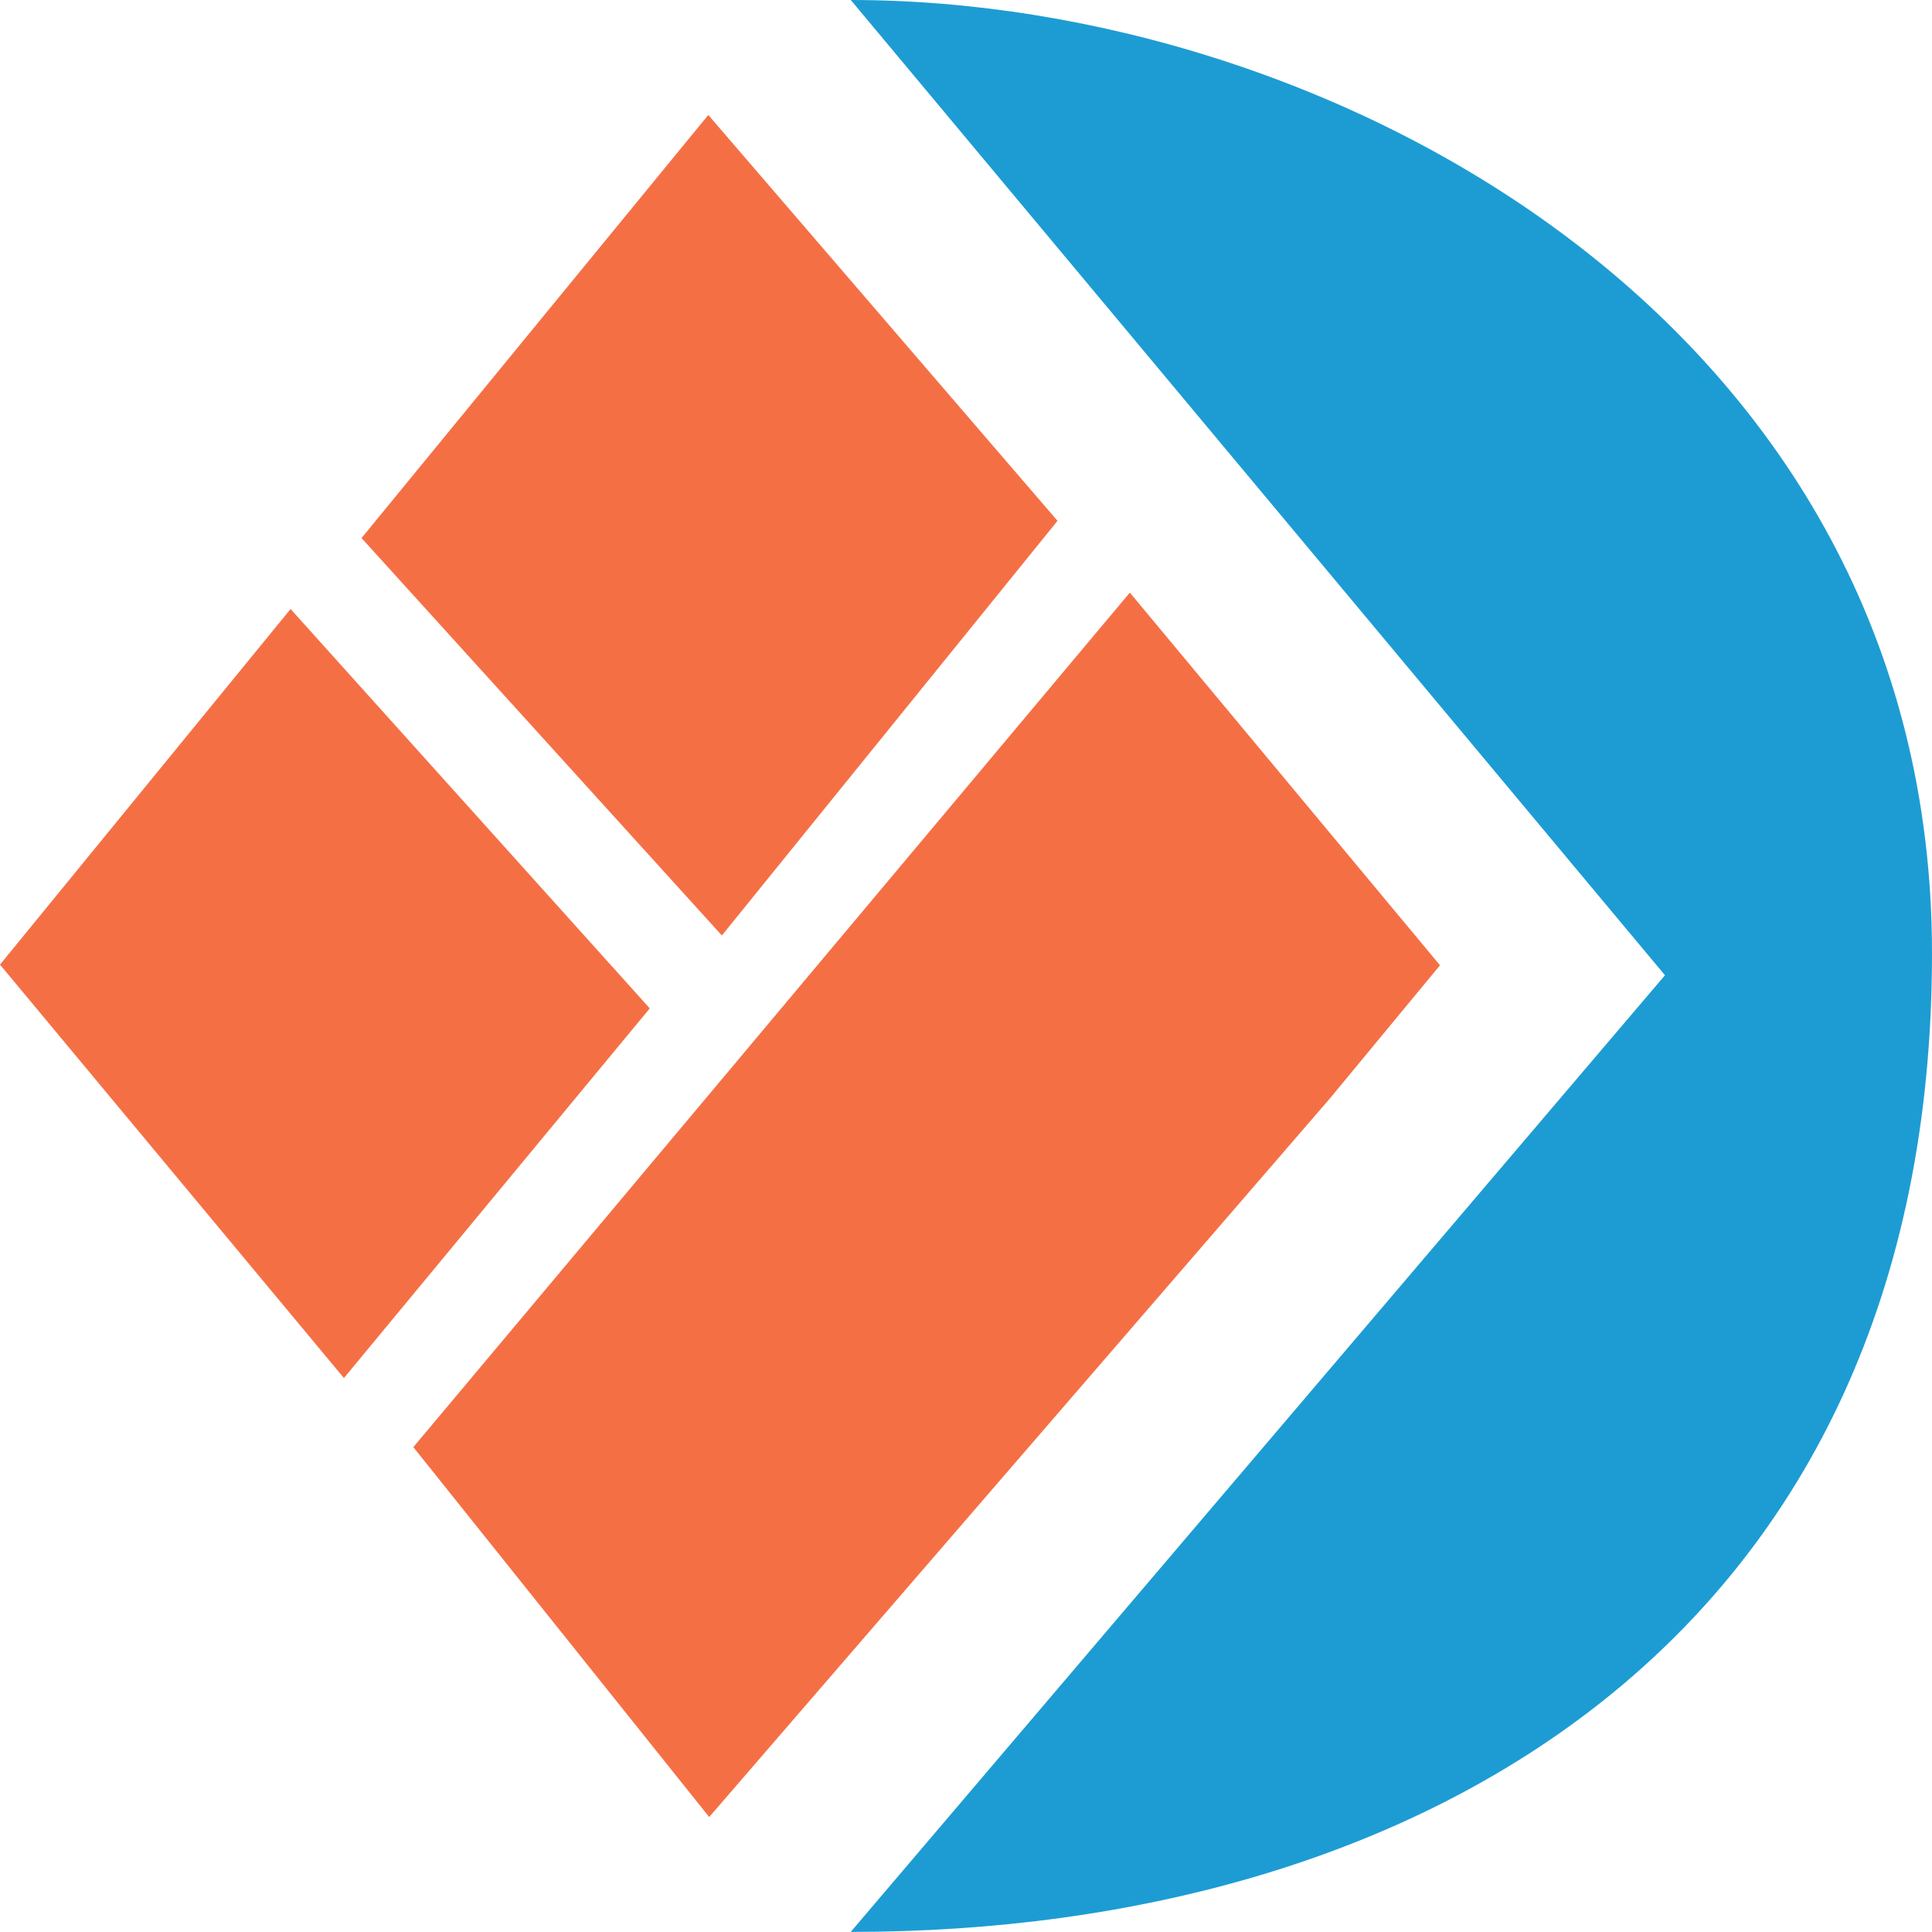
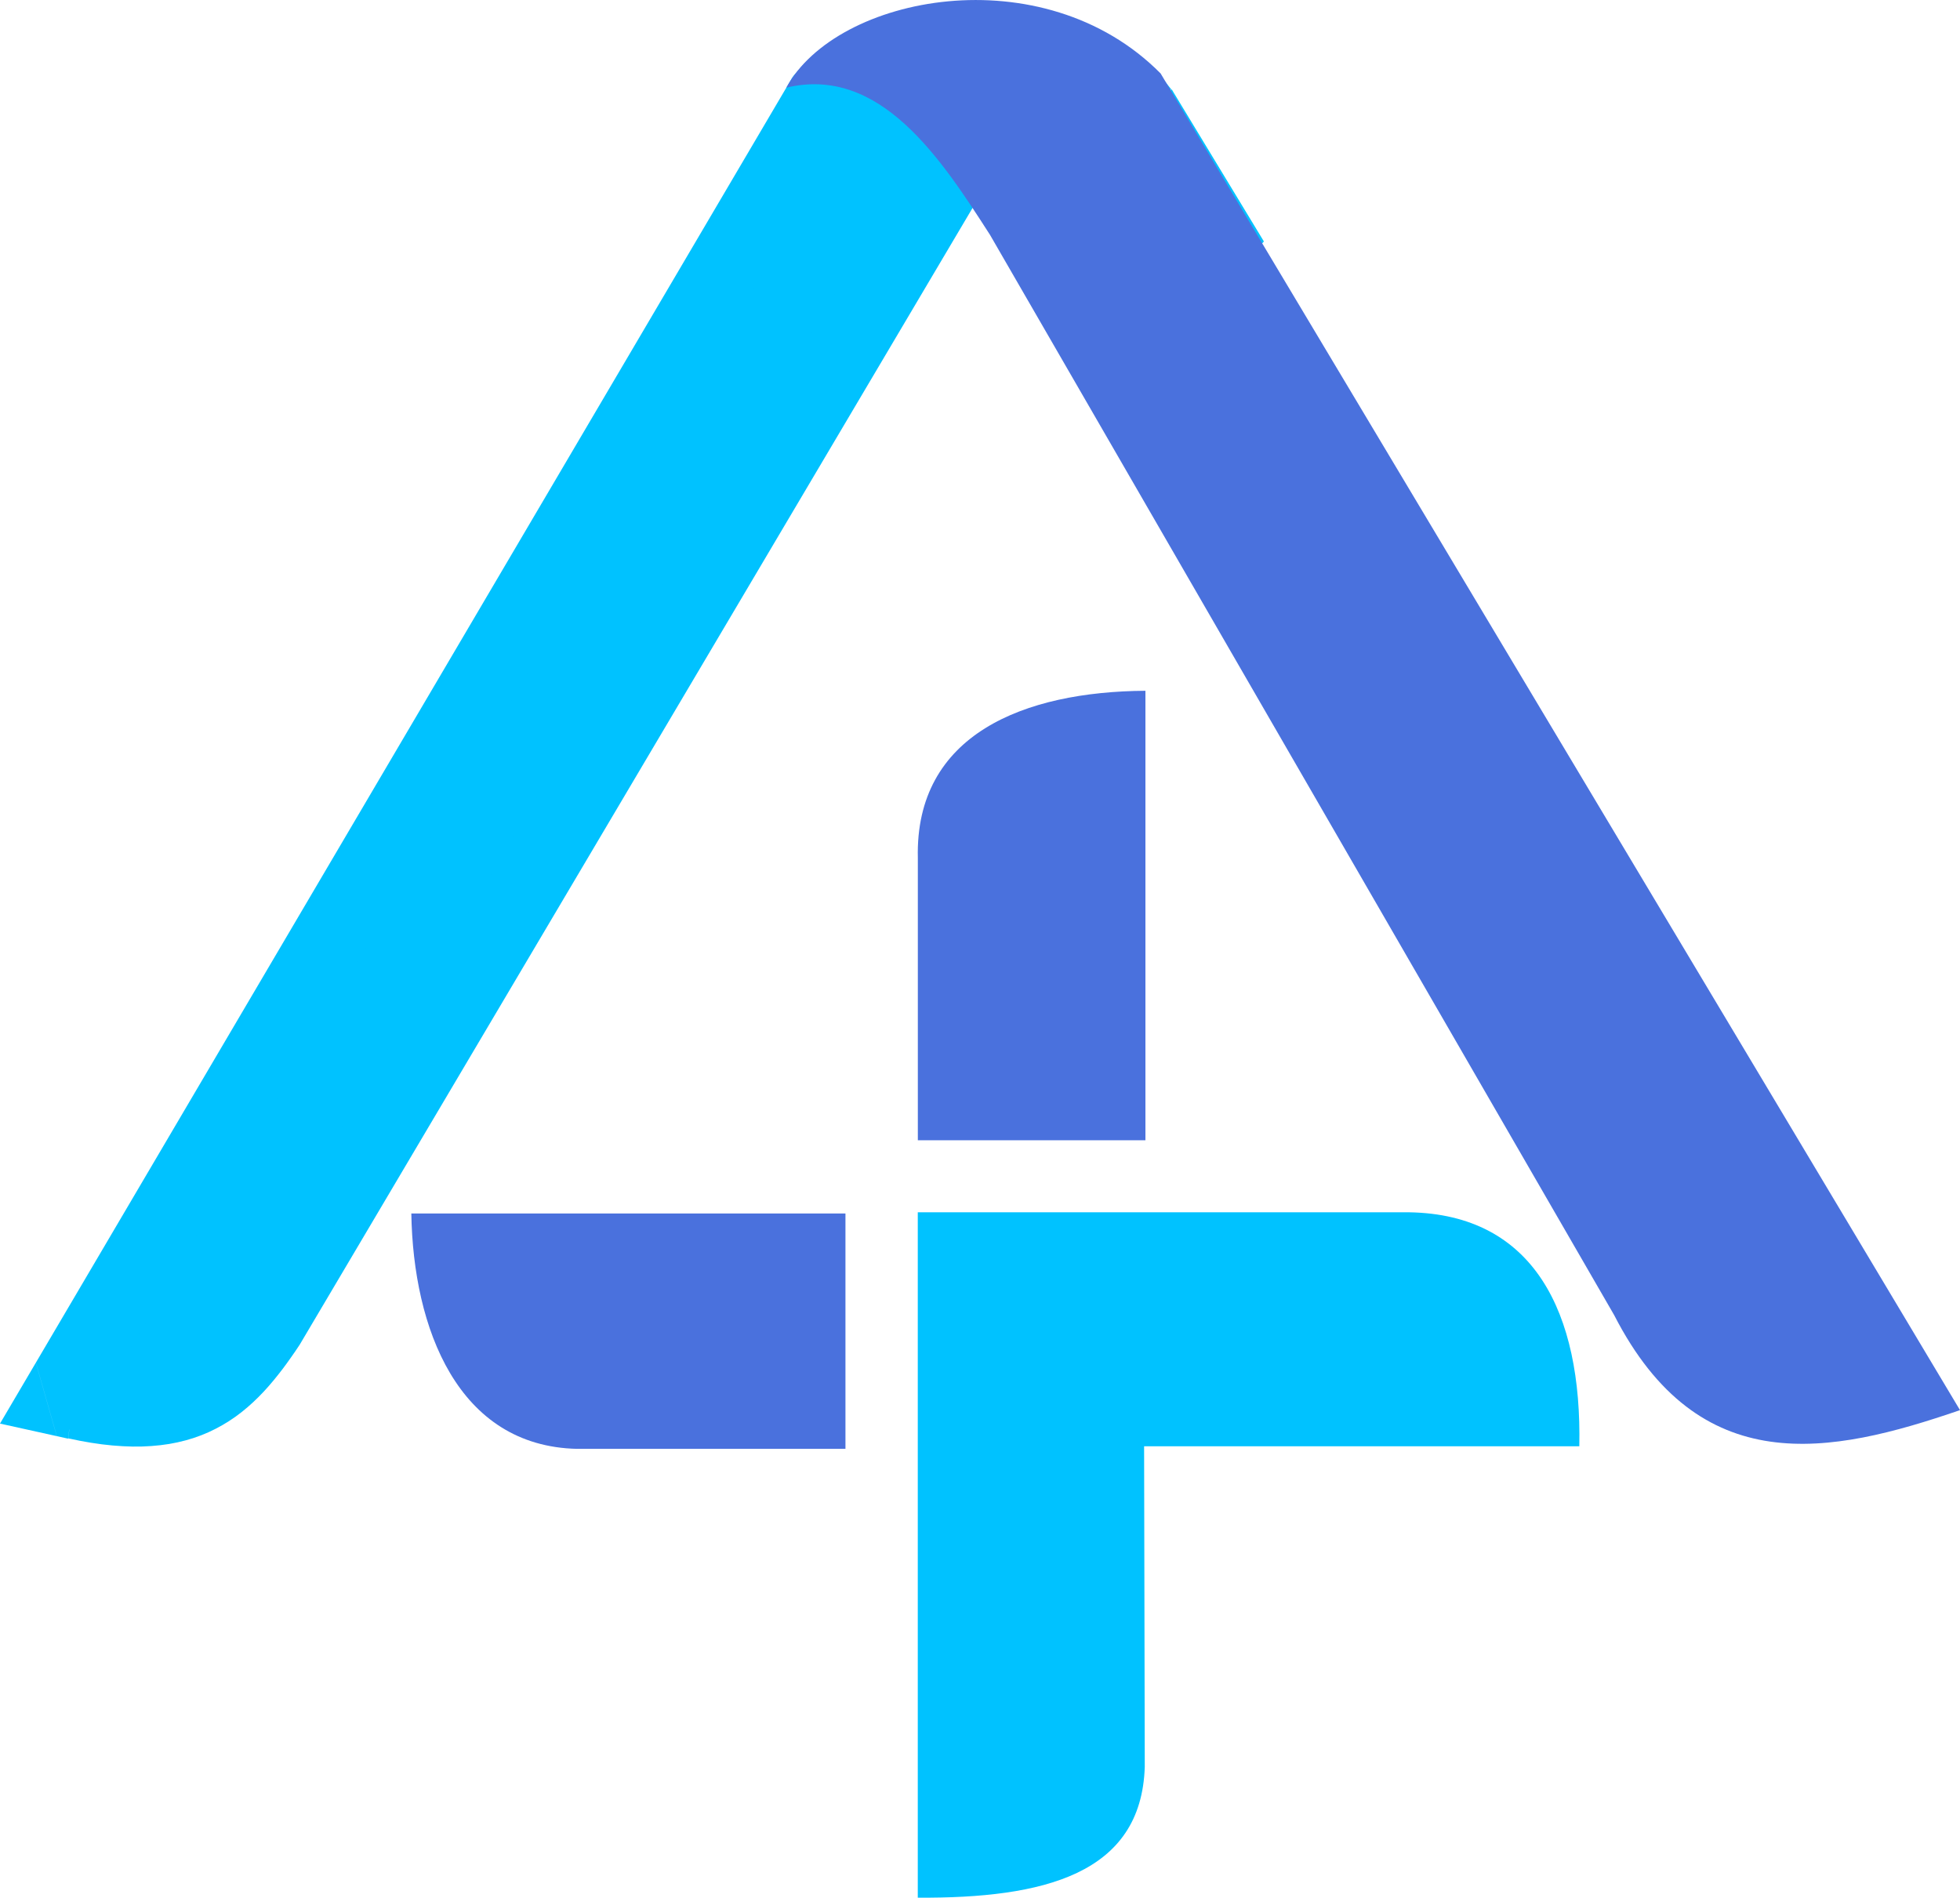
- <svg xmlns="http://www.w3.org/2000/svg" xml:space="preserve" width="23.812mm" height="23.812mm" version="1.1" style="shape-rendering:geometricPrecision; text-rendering:geometricPrecision; image-rendering:optimizeQuality; fill-rule:evenodd; clip-rule:evenodd" viewBox="0 0 237.96 237.96">
+ <svg xmlns="http://www.w3.org/2000/svg" xml:space="preserve" width="24.532mm" height="23.753mm" version="1.1" style="shape-rendering:geometricPrecision; text-rendering:geometricPrecision; image-rendering:optimizeQuality; fill-rule:evenodd; clip-rule:evenodd" viewBox="0 0 324.93 314.61">
  <defs>
    <style type="text/css">
   
-     .fil1 {fill:#1D9CD3}
-     .fil0 {fill:#F56F45}
+     .fil0 {fill:#00C2FF}
+     .fil2 {fill:#4A71DD}
+     .fil1 {fill:#00C2FF;fill-rule:nonzero}
   
  </style>
  </defs>
  <g id="Layer_x0020_1">
-     <g id="_2128276089136">
+     <g id="_2194170276544">
      <g>
-         <polygon class="fil0" points="130.25,64.15 88.91,115.22 44.53,66.27 87.24,14.16 " />
-         <polygon class="fil0" points="50.91,178.24 139.16,72.99 177.36,118.89 163.82,135.27 87.35,223.8 " />
-         <polygon class="fil0" points="35.79,75.01 80.03,124.2 42.36,169.73 -0,118.81 " />
+         <path class="fil0" d="M190.14 20.06c-10.13,-14.05 -45,-14.24 -54.64,-2.11l-125.18 212.68 1.88 0.42c19.73,4.36 26.7,-3.27 33.22,-13.02l116.32 -196.52 -8.41 -4.93 0.06 -0.06 0 -0 0.06 -0.06 0.06 -0.06 0 -0 0.06 -0.05 0.06 -0.06 0.01 -0 0.06 -0.06 0.06 -0.06 0 -0.01 0.06 -0.05 0.06 -0.05 0.01 -0.01 0.05 -0.05 0.06 -0.05 0.01 -0.01 0.06 -0.04 0.06 -0.05 0.02 -0.01 0.05 -0.04 0.06 -0.05 0.01 -0.01 0.05 -0.04 0.07 -0.05 0.02 -0.01 0.05 -0.03 0.06 -0.05 0.02 -0.01 0.05 -0.03 0.07 -0.05 0.01 -0.01 0.05 -0.03 0.07 -0.04 0.02 -0.01 0.05 -0.02 0.06 -0.04 0.03 -0.01 0.05 -0.03 0.07 -0.04 0.03 -0.01 0.05 -0.02 0.07 -0.04 0.03 -0.02 0.05 -0.02 0.07 -0.03 0.03 -0.01 0.04 -0.02 0.07 -0.03 0.04 -0.01 0.04 -0.01 0.07 -0.03 0.03 -0.01 0.04 -0.01 0.06 -0.03 0.04 -0.01 0.03 -0.01 0.07 -0.02 0.04 -0.01 0.03 -0.01 0.07 -0.02 0.04 -0.01 0.03 -0.01 0.07 -0.02 0.04 -0.01 0.03 -0.01 0.07 -0.02 0.05 -0.01 0.02 -0.01 0.07 -0.02 0.05 -0.01 0.03 -0.01 0.07 -0.01 0.05 -0.01 0.03 -0.01 0.12 -0.02 0.02 -0.01 0.07 -0.01 0.05 -0.01 0.02 -0 0.07 -0.01 0.06 -0.01 0.01 0 0.01 0c1.38,0.12 4.28,2.9 5.38,4.11l26.72 33.98 12.36 -13.73 -11.46 -18.91z" />
+         <path id="1" class="fil1" d="M139.88 22.66l-8.76 -9.42 0.57 -0.83 1.42 -1.6 1.53 -1.41 1.61 -1.24 1.7 -1.1 1.77 -0.97 1.84 -0.86 1.91 -0.76 1.97 -0.66 2.03 -0.57 2.08 -0.48 2.13 -0.4 2.16 -0.31 2.2 -0.23 2.22 -0.15 2.24 -0.06 2.25 0.02 2.25 0.1 2.24 0.18 2.23 0.26 2.21 0.35 2.18 0.43 2.15 0.52 2.11 0.62 2.06 0.71 2 0.81 1.94 0.91 1.88 1.02 1.81 1.14 1.73 1.28 1.64 1.43 1.54 1.6 1.43 1.79 -8.01 10.56 -0.61 -0.76 -0.77 -0.79 -0.93 -0.8 -1.07 -0.79 -1.21 -0.76 -1.34 -0.73 -1.45 -0.68 -1.55 -0.63 -1.64 -0.57 -1.72 -0.5 -1.79 -0.43 -1.84 -0.37 -1.88 -0.3 -1.91 -0.23 -1.94 -0.15 -1.95 -0.09 -1.94 -0.02 -1.93 0.06 -1.91 0.13 -1.88 0.2 -1.83 0.26 -1.78 0.33 -1.71 0.4 -1.63 0.46 -1.54 0.51 -1.43 0.57 -1.31 0.61 -1.18 0.65 -1.03 0.67 -0.88 0.67 -0.7 0.65 -0.53 0.6 0.57 -0.83zm-8.76 -9.42l0.26 -0.44 0.31 -0.39 -0.57 0.83zm-125.18 212.68l125.18 -212.68 8.76 9.42 -125.18 212.68 -5.28 2.75 -3.47 -12.17zm3.47 12.17l-9.41 -2.08 5.94 -10.09 3.47 12.17zm1.88 0.42l-1.88 -0.42 1.81 -14.93 1.88 0.42 -1.81 14.93 -0 -0zm29.76 -25.21l8.74 9.45 -0.22 0.35 -0.65 0.97 -0.67 0.96 -0.69 0.97 -0.71 0.96 -0.74 0.95 -0.76 0.94 -0.79 0.93 -0.83 0.92 -0.86 0.89 -0.9 0.87 -0.94 0.84 -0.97 0.8 -1.01 0.76 -1.06 0.72 -1.1 0.67 -1.14 0.62 -1.18 0.57 -1.22 0.51 -1.26 0.45 -1.31 0.39 -1.35 0.33 -1.4 0.27 -1.44 0.2 -1.48 0.14 -1.54 0.08 -1.59 0.01 -1.63 -0.06 -1.69 -0.12 -1.75 -0.19 -1.8 -0.26 -1.87 -0.33 -1.93 -0.4 1.81 -14.93 1.69 0.35 1.61 0.28 1.54 0.22 1.45 0.16 1.38 0.1 1.31 0.05 1.24 -0.01 1.17 -0.06 1.11 -0.1 1.04 -0.15 0.98 -0.19 0.93 -0.23 0.87 -0.26 0.83 -0.3 0.78 -0.33 0.74 -0.36 0.71 -0.39 0.67 -0.41 0.65 -0.44 0.63 -0.47 0.61 -0.5 0.59 -0.53 0.58 -0.56 0.57 -0.59 0.56 -0.62 0.56 -0.66 0.56 -0.69 0.56 -0.73 0.56 -0.75 0.56 -0.79 0.57 -0.82 0.57 -0.85 -0.22 0.35zm8.74 9.45l-0.1 0.17 -0.12 0.18 0.22 -0.35zm116.32 -196.52l-116.32 196.52 -8.74 -9.45 116.32 -196.52 6.59 -2.21 2.14 11.66zm-2.14 -11.66l6.72 3.94 -4.57 7.73 -2.14 -11.66zm-8.41 -4.93l8.41 4.93 -4.45 13.88 -8.41 -4.93 -1.15 -12.97 5.6 -0.9zm-4.45 13.88l-8.8 -5.16 7.65 -7.81 1.15 12.97zm5.66 -0.97l-0.06 0.06 -6.74 -12.07 0.06 -0.06 8.97 6.04 -2.22 6.04zm2.22 -6.04l0 3.77 -2.22 2.27 2.22 -6.04zm0 -0l0 0 -11.19 0 0 -0 2.17 -5.98 9.02 5.98zm-11.19 0l0 -3.71 2.17 -2.27 -2.17 5.98zm9.08 5.92l-0.06 0.06 -6.85 -11.96 0.06 -0.06 0.19 -0.19 6.66 12.15zm-6.85 -11.96l0.09 -0.1 0.1 -0.1 -0.19 0.19zm6.72 12.09l-0.06 0.06 -6.47 -12.34 0.06 -0.06 8.83 6.17 -2.36 6.17zm2.36 -6.17l0 3.91 -2.36 2.26 2.36 -6.17zm0 -0l0 0 -11.19 0 0 -0 2.37 -6.18 8.82 6.18zm-11.19 0l0 -3.92 2.37 -2.26 -2.37 6.18zm8.87 6.13l-0.06 0.05 -6.44 -12.37 0.06 -0.05 0.04 -0.03 6.41 12.4zm-6.44 -12.37l0.04 -0.03 -0.05 0.05 0.02 -0.02zm6.47 12.34l-0.06 0.06 -6.37 -12.44 0.06 -0.06 2.17 -1.22 4.2 13.66zm-6.37 -12.44l0.99 -0.92 1.18 -0.3 -2.17 1.22zm4.21 13.65l-0.01 0 -2.03 -14.87 0.01 -0 4.29 13.57 -2.26 1.31zm2.26 -1.31l-1.02 1 -1.24 0.31 2.26 -1.31zm0.06 -0.06l-0.06 0.06 -6.55 -12.26 0.06 -0.06 0.05 -0.04 6.51 12.31zm-6.55 -12.26l0.05 -0.04 -0.01 0.01 -0.03 0.03zm6.57 12.25l-0.06 0.06 -6.46 -12.35 0.06 -0.06 7.86 10.41 -1.4 1.94zm1.4 -1.94l-0.57 1.14 -0.83 0.8 1.4 -1.94zm0 -0.01l-0 0.01 -9.27 -8.47 0 -0.01 1.81 -2.29 7.46 10.77zm-9.27 -8.47l0.71 -1.43 1.1 -0.87 -1.81 2.29zm7.52 10.72l-0.06 0.05 -5.65 -13.06 0.06 -0.05 5.9 12.85 -0.26 0.21zm0.26 -0.21l-0.12 0.11 -0.13 0.1 0.26 -0.21zm0.06 -0.05l-0.06 0.05 -6.16 -12.63 0.06 -0.05 1.33 -0.87 4.83 13.5zm-6.16 -12.63l0.62 -0.55 0.71 -0.32 -1.33 0.87zm4.84 13.5l-0.01 0.01 -3.49 -14.37 0.01 -0.01 4.96 13.38 -1.46 0.99zm1.46 -0.99l-0.68 0.64 -0.79 0.35 1.46 -0.99zm0.05 -0.05l-0.05 0.05 -6.42 -12.39 0.05 -0.05 0.08 -0.08 6.34 12.47zm-6.42 -12.39l0.03 -0.02 0.06 -0.05 -0.08 0.08zm6.4 12.41l-0.06 0.05 -6.25 -12.55 0.06 -0.05 1.19 -0.82 5.07 13.37zm-6.25 -12.55l0.56 -0.51 0.63 -0.32 -1.19 0.82zm5.08 13.36l-0.01 0.01 -3.88 -14.19 0.01 -0.01 4.57 13.77 -0.69 0.42zm0.69 -0.42l-0.34 0.24 -0.36 0.18 0.69 -0.42zm0.06 -0.04l-0.06 0.04 -5.26 -13.35 0.06 -0.04 5.55 13.13 -0.28 0.22zm0.28 -0.22l-0.14 0.11 -0.15 0.11 0.28 -0.22zm0.06 -0.05l-0.06 0.05 -5.83 -12.91 0.06 -0.05 0.2 -0.16 5.63 13.07zm-5.83 -12.91l0.11 -0.09 0.09 -0.07 -0.2 0.16zm5.65 13.06l-0.02 0.01 -5.43 -13.23 0.02 -0.01 5.72 12.99 -0.29 0.23zm0.29 -0.23l-0.14 0.12 -0.15 0.11 0.29 -0.23zm0.05 -0.04l-0.05 0.04 -6.01 -12.76 0.05 -0.04 0.13 -0.11 5.88 12.87zm-6.01 -12.76l0.06 -0.05 0.08 -0.06 -0.13 0.11zm5.94 12.82l-0.06 0.05 -5.74 -12.98 0.06 -0.05 1.42 -0.81 4.32 13.8zm-5.74 -12.98l0.67 -0.54 0.75 -0.27 -1.42 0.81zm4.34 13.79l-0.01 0.01 -2.91 -14.61 0.01 -0.01 4.12 13.96 -1.21 0.65zm1.21 -0.65l-0.58 0.42 -0.63 0.23 1.21 -0.65zm0.05 -0.04l-0.05 0.04 -5.32 -13.3 0.05 -0.04 0.09 -0.06 5.23 13.37zm-5.32 -13.3l0.06 -0.04 0.03 -0.02 -0.09 0.06zm5.3 13.32l-0.07 0.05 -5.14 -13.43 0.07 -0.05 0.25 -0.17 4.89 13.6zm-5.14 -13.43l0.14 -0.1 0.12 -0.07 -0.25 0.17zm4.91 13.59l-0.02 0.01 -4.64 -13.77 0.02 -0.01 4.84 13.63 -0.21 0.14zm0.21 -0.14l-0.12 0.08 -0.08 0.05 0.21 -0.14zm0.05 -0.03l-0.05 0.03 -5.05 -13.5 0.05 -0.03 5.14 13.44 -0.09 0.06zm0.09 -0.06l-0.04 0.03 -0.05 0.03 0.09 -0.06zm0.06 -0.05l-0.06 0.05 -5.23 -13.37 0.06 -0.05 0.14 -0.1 5.09 13.47zm-5.23 -13.37l0.08 -0.06 0.06 -0.04 -0.14 0.1zm5.1 13.46l-0.02 0.01 -4.95 -13.57 0.02 -0.01 0.32 -0.2 4.63 13.76zm-4.95 -13.57l0.15 -0.1 0.17 -0.1 -0.32 0.2zm4.68 13.74l-0.05 0.03 -4.31 -13.96 0.05 -0.03 4.73 13.7 -0.42 0.26zm0.42 -0.26l-0.2 0.14 -0.22 0.12 0.42 -0.26zm0.07 -0.05l-0.07 0.05 -5.14 -13.43 0.07 -0.05 0.19 -0.13 4.95 13.56zm-5.14 -13.43l0.1 -0.07 0.08 -0.05 -0.19 0.13zm4.97 13.55l-0.01 0.01 -4.77 -13.69 0.01 -0.01 0.18 -0.11 4.59 13.8zm-4.77 -13.69l0.1 -0.06 0.08 -0.05 -0.18 0.11zm4.64 13.77l-0.05 0.03 -4.41 -13.91 0.05 -0.03 4.5 13.85 -0.09 0.06zm0.09 -0.06l-0.09 0.06 -0 0 0.09 -0.06zm0.07 -0.04l-0.07 0.04 -4.59 -13.8 0.07 -0.04 4.83 13.64 -0.24 0.16zm0.24 -0.16l-0.12 0.08 -0.12 0.07 0.24 -0.16zm0.02 -0.01l-0.02 0.01 -5.07 -13.48 0.02 -0.01 0.55 -0.33 4.52 13.81zm-5.07 -13.48l0.28 -0.19 0.27 -0.14 -0.55 0.33zm4.57 13.79l-0.05 0.02 -3.98 -14.14 0.05 -0.02 4.4 13.9 -0.42 0.25zm0.42 -0.25l-0.22 0.14 -0.21 0.11 0.42 -0.25zm0.06 -0.04l-0.06 0.04 -4.82 -13.65 0.06 -0.04 1.01 -0.5 3.81 14.15zm-4.82 -13.65l0.48 -0.31 0.52 -0.18 -1.01 0.5zm3.84 14.14l-0.03 0.01 -2.8 -14.64 0.03 -0.01 3.58 14.29 -0.78 0.35zm0.78 -0.35l-0.38 0.21 -0.4 0.14 0.78 -0.35zm0.05 -0.03l-0.05 0.03 -4.35 -13.93 0.05 -0.03 0.01 -0.01 4.35 13.94zm-4.35 -13.93l0.01 -0.01 0 0 -0.01 0.01zm4.41 13.9l-0.07 0.04 -4.34 -13.94 0.07 -0.04 0.58 -0.28 3.75 14.23zm-4.34 -13.94l0.29 -0.16 0.3 -0.12 -0.58 0.28zm3.78 14.21l-0.03 0.01 -3.17 -14.51 0.03 -0.01 3.38 14.42 -0.21 0.09zm0.21 -0.09l-0.09 0.04 -0.11 0.05 0.21 -0.09zm0.05 -0.02l-0.05 0.02 -3.58 -14.33 0.05 -0.02 3.93 14.15 -0.35 0.18zm0.35 -0.18l-0.18 0.1 -0.17 0.08 0.35 -0.18zm0.07 -0.04l-0.07 0.04 -4.28 -13.98 0.07 -0.04 4.41 13.9 -0.13 0.07zm0.13 -0.07l-0.06 0.03 -0.07 0.04 0.13 -0.07zm0.03 -0.02l-0.03 0.02 -4.54 -13.83 0.03 -0.02 0.79 -0.38 3.75 14.21zm-4.54 -13.83l0.38 -0.23 0.4 -0.15 -0.79 0.38zm3.8 14.19l-0.05 0.02 -2.96 -14.59 0.05 -0.02 3.35 14.42 -0.39 0.17zm0.39 -0.17l-0.19 0.09 -0.2 0.07 0.39 -0.17zm0.07 -0.03l-0.07 0.03 -3.74 -14.26 0.07 -0.03 0.22 -0.1 3.52 14.36zm-3.74 -14.26l0.1 -0.05 0.13 -0.05 -0.22 0.1zm3.55 14.34l-0.03 0.01 -3.3 -14.46 0.03 -0.01 3.65 14.29 -0.35 0.16zm0.35 -0.16l-0.17 0.09 -0.19 0.08 0.35 -0.16zm0.04 -0.02l-0.04 0.02 -4 -14.13 0.04 -0.02 0.2 -0.1 3.8 14.23zm-4 -14.13l0.08 -0.04 0.12 -0.05 -0.2 0.1zm3.87 14.19l-0.07 0.03 -3.6 -14.32 0.07 -0.03 0.37 -0.15 3.23 14.47zm-3.6 -14.32l0.19 -0.09 0.18 -0.07 -0.37 0.15zm3.27 14.46l-0.04 0.01 -2.86 -14.63 0.04 -0.01 2.99 14.58 -0.13 0.05zm0.13 -0.05l-0.06 0.02 -0.07 0.03 0.13 -0.05zm0.04 -0.01l-0.04 0.01 -3.12 -14.53 0.04 -0.01 3.24 14.48 -0.12 0.05zm0.12 -0.05l-0.05 0.02 -0.07 0.03 0.12 -0.05zm0.07 -0.03l-0.07 0.03 -3.36 -14.43 0.07 -0.03 0.01 -0 3.35 14.43zm-3.36 -14.43l0.01 -0 -0.19 0.08 0.18 -0.08zm3.39 14.42l-0.03 0.01 -3.34 -14.44 0.03 -0.01 0.24 -0.09 3.1 14.53zm-3.34 -14.44l0.12 -0.05 0.12 -0.04 -0.24 0.09zm3.14 14.52l-0.04 0.01 -2.86 -14.63 0.04 -0.01 2.97 14.58 -0.11 0.04zm0.11 -0.04l-0.07 0.03 -0.04 0.01 0.11 -0.04zm0.06 -0.03l-0.06 0.03 -3.08 -14.54 0.06 -0.03 0.32 -0.11 2.77 14.65zm-3.08 -14.54l0.16 -0.06 0.16 -0.05 -0.32 0.11zm2.81 14.64l-0.04 0.01 -2.45 -14.76 0.04 -0.01 2.94 14.58 -0.49 0.18zm0.49 -0.18l-0.24 0.11 -0.25 0.07 0.49 -0.18zm0.03 -0.01l-0.03 0.01 -3.43 -14.4 0.03 -0.01 0.47 -0.17 2.96 14.57zm-3.43 -14.4l0.23 -0.1 0.23 -0.07 -0.47 0.17zm3.03 14.55l-0.07 0.02 -2.49 -14.75 0.07 -0.02 2.67 14.69 -0.17 0.06zm0.17 -0.06l-0.07 0.03 -0.1 0.03 0.17 -0.06zm0.04 -0.01l-0.04 0.01 -2.84 -14.63 0.04 -0.01 0.19 -0.06 2.65 14.7zm-2.84 -14.63l0.08 -0.03 0.11 -0.03 -0.19 0.06zm2.68 14.69l-0.03 0.01 -2.46 -14.76 0.03 -0.01 2.62 14.71 -0.16 0.05zm0.16 -0.05l-0.08 0.03 -0.08 0.02 0.16 -0.05zm0.07 -0.02l-0.07 0.02 -2.78 -14.65 0.07 -0.02 0.34 -0.1 2.44 14.76zm-2.78 -14.65l0.16 -0.06 0.17 -0.05 -0.34 0.1zm2.48 14.75l-0.04 0.01 -2.1 -14.86 0.04 -0.01 0.2 -0.05 1.9 14.9zm-2.1 -14.86l0.11 -0.03 0.09 -0.02 -0.2 0.05zm1.93 14.9l-0.03 0.01 -1.7 -14.95 0.03 -0.01 2.19 14.82 -0.49 0.13zm0.49 -0.13l-0.24 0.08 -0.25 0.05 0.49 -0.13zm0.07 -0.02l-0.07 0.02 -2.68 -14.69 0.07 -0.02 0.09 -0.03 2.59 14.72zm-2.68 -14.69l0.03 -0.01 0.06 -0.02 -0.09 0.03zm2.63 14.7l-0.04 0.01 -2.5 -14.74 0.04 -0.01 0.31 -0.08 2.19 14.83zm-2.5 -14.74l0.15 -0.05 0.16 -0.04 -0.31 0.08zm2.23 14.82l-0.03 0.01 -1.88 -14.91 0.03 -0.01 1.96 14.89 -0.08 0.02zm0.08 -0.02l-0.06 0.01 -0.02 0 0.08 -0.02zm0.07 -0.02l-0.07 0.02 -2.03 -14.87 0.07 -0.02 0.24 -0.05 1.79 14.93zm-2.03 -14.87l0.12 -0.03 0.13 -0.02 -0.24 0.05zm1.84 14.92l-0.05 0.01 -1.55 -14.98 0.05 -0.01 2.32 14.76 -0.77 0.22zm0.77 -0.22l-0.38 0.15 -0.39 0.07 0.77 -0.22zm0.02 -0.01l-0.02 0.01 -3.09 -14.54 0.02 -0.01 0.6 -0.19 2.49 14.72zm-3.09 -14.54l0.3 -0.12 0.3 -0.07 -0.6 0.19zm2.57 14.71l-0.07 0.02 -1.89 -14.91 0.07 -0.02 0.1 -0.02 1.79 14.93zm-1.89 -14.91l0.1 -0.02 -0.02 0 -0.09 0.02zm1.83 14.92l-0.05 0.01 -1.68 -14.96 0.05 -0.01 1.7 14.95 -0.02 0zm0.02 -0l-0.02 0 -0.01 0 0.03 -0.01zm0.03 -0.01l-0.03 0.01 -1.72 -14.95 0.03 -0.01 0.09 -0.02 1.63 14.97zm-1.72 -14.95l0.03 -0.01 0.05 -0.01 -0.09 0.02zm1.7 14.95l-0.07 0.01 -1.55 -14.98 0.07 -0.01 0.17 -0.03 1.37 15.01zm-1.55 -14.98l0.06 -0.01 0.11 -0.02 -0.17 0.03zm1.43 15l-0.05 0.01 -1.2 -15.04 0.05 -0.01 1.42 15 -0.22 0.04zm0.22 -0.04l-0.1 0.02 -0.12 0.02 0.22 -0.04zm0.03 -0.01l-0.03 0.01 -1.64 -14.96 0.03 -0.01 0.14 -0.03 1.5 14.99zm-1.64 -14.96l0.09 -0.02 0.05 -0.01 -0.14 0.03zm1.62 14.97l-0.12 0.02 -1.35 -15.02 0.12 -0.02 1.94 14.88 -0.58 0.14zm0.58 -0.14l-0.29 0.09 -0.29 0.05 0.58 -0.14zm0.02 -0.01l-0.02 0.01 -2.52 -14.74 0.02 -0.01 0.8 -0.17 1.72 14.91zm-2.52 -14.74l0.39 -0.12 0.41 -0.05 -0.8 0.17zm1.79 14.9l-0.07 0.01 -0.92 -15.08 0.07 -0.01 0.99 15.07 -0.07 0.01zm0.07 -0.01l-0.01 0 -0.06 0.01 0.07 -0.01zm0.05 -0.01l-0.05 0.01 -1.06 -15.06 0.05 -0.01 1.3 15.02 -0.24 0.04zm0.24 -0.04l-0.13 0.02 -0.11 0.01 0.24 -0.04zm0.02 -0l-0.02 0 -1.54 -14.98 0.02 -0 0.31 -0.05 1.23 15.03zm-1.54 -14.98l0.16 -0.03 0.15 -0.02 -0.31 0.05zm1.3 15.02l-0.07 0.01 -0.92 -15.08 0.07 -0.01 0.08 -0.01 0.83 15.08zm-0.92 -15.08l0.08 -0.01 0 0 -0.08 0.01zm0.89 15.08l-0.06 0.01 -0.75 -15.09 0.06 -0.01 0.37 -0.02 0.37 15.11zm-0.75 -15.09l0.19 -0.02 0.19 0 -0.37 0.02zm0.39 15.11l-0.01 0 0 -15.13 0.01 0 0 0 0 15.13zm0.01 0l-0.01 0 0 -15.13 0.01 0 0.36 0.02 -0.36 15.11zm0 -15.13l0.18 0 0.18 0.02 -0.36 -0.02zm9.21 6.16l-7.67 11.02 0.29 0.34 -0.07 -0.08 -0.07 -0.08 -0.08 -0.08 -0.1 -0.1 -0.12 -0.13 -0.12 -0.12 -0.12 -0.11 -0.12 -0.12 -0.15 -0.14 -0.15 -0.14 -0.13 -0.12 -0.14 -0.12 -0.16 -0.14 -0.15 -0.13 -0.13 -0.11 -0.15 -0.13 -0.15 -0.12 -0.12 -0.1 -0.14 -0.11 -0.12 -0.09 -0.12 -0.08 -0.1 -0.07 -0.09 -0.06 -0.07 -0.05 -0.04 -0.02 -0.04 -0.02 0.01 0 0.04 0.02 0.07 0.03 0.14 0.04 0.21 0.05 0.29 0.04 0.72 -15.1 0.56 0.08 0.5 0.12 0.43 0.14 0.39 0.15 0.37 0.17 0.35 0.18 0.31 0.17 0.32 0.19 0.29 0.19 0.28 0.19 0.28 0.2 0.27 0.19 0.26 0.2 0.25 0.2 0.26 0.21 0.24 0.2 0.24 0.2 0.26 0.22 0.23 0.2 0.22 0.2 0.23 0.21 0.23 0.21 0.2 0.19 0.19 0.19 0.21 0.2 0.2 0.2 0.18 0.18 0.17 0.17 0.17 0.18 0.18 0.19 0.16 0.18 0.14 0.16 0.29 0.34zm-0.29 -0.34l0.16 0.17 0.13 0.17 -0.29 -0.34zm19.34 45.34l-26.72 -33.98 7.67 -11.02 26.72 33.98 -0.28 11.35 -7.38 -0.33zm7.38 0.33l-3.8 4.22 -3.58 -4.56 7.38 0.33zm12.36 -13.73l-12.36 13.73 -7.1 -11.69 12.36 -13.73 7.88 1.05 -0.78 10.64zm0.78 -10.64l3.54 5.84 -4.32 4.79 0.78 -10.64zm-11.46 -18.91l11.46 18.91 -8.66 9.58 -11.46 -18.91 8.34 -10.07 0.32 0.49zm-0.32 -0.49l0.17 0.23 0.15 0.26 -0.32 -0.49z" />
      </g>
-       <path class="fil1" d="M104.78 0c59.34,0 133.18,39.97 133.18,117.42 0,84.1 -62.79,120.53 -133.18,120.53l100.29 -117.83 -100.29 -120.13z" />
+       <path class="fil2" d="M130.36 14.53c15.52,-3.72 25.6,11.69 33.76,24.4l103.48 179.1c14.1,27.49 35.75,23.17 57.33,15.75l-132.52 -221.6c-19.52,-19.71 -53.79,-12.97 -62.05,2.35z" />
+       <path class="fil0" d="M152.15 314.61l0 -81.92 0 0 0 -31.71 81.44 0c20.78,0.33 28.67,16.73 28.23,38.79l-72.15 0 0.11 53.15c-0.57,17.85 -16.85,21.8 -37.62,21.69z" />
+       <path class="fil2" d="M140.17 240.2l-44.46 0c-19.83,-0.41 -27.21,-20 -27.52,-39.02l71.97 0 0 31.63 0 0 0 7.4z" />
+       <path class="fil2" d="M189.89 114.51l0 74.53 -37.73 0 0 -46.8c-0.48,-20.52 17.66,-27.59 37.73,-27.72z" />
    </g>
  </g>
</svg>
